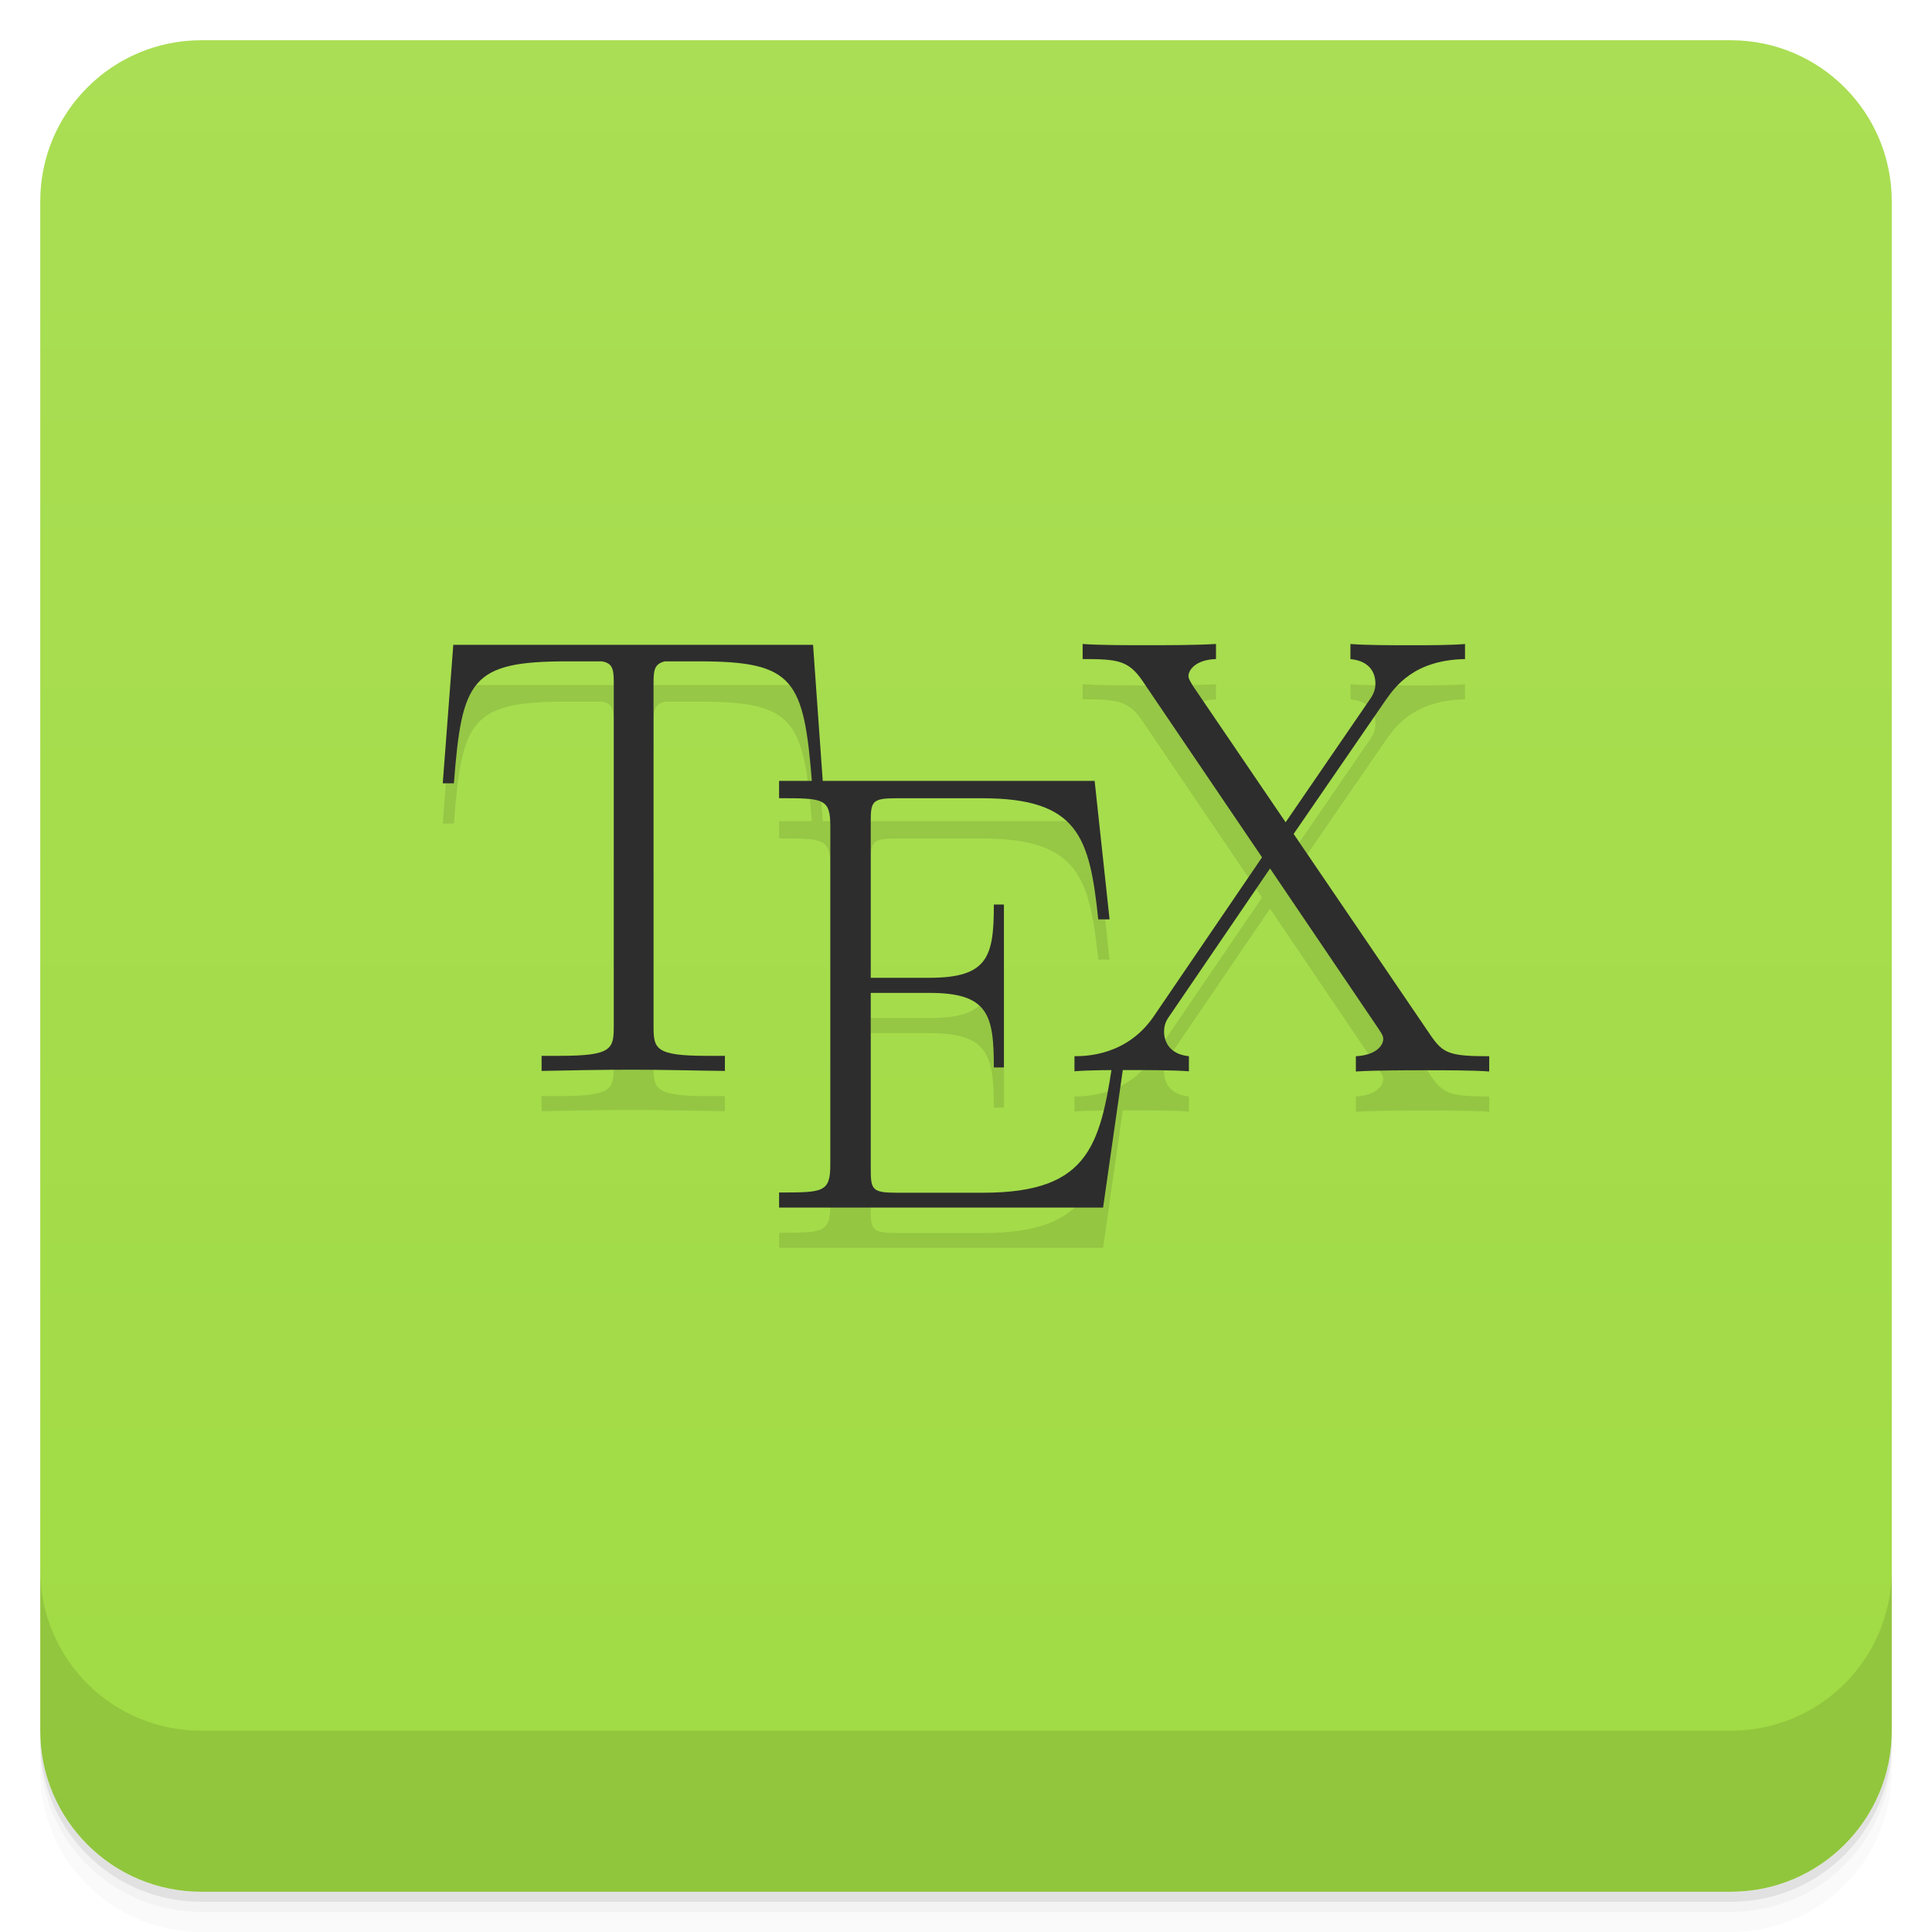
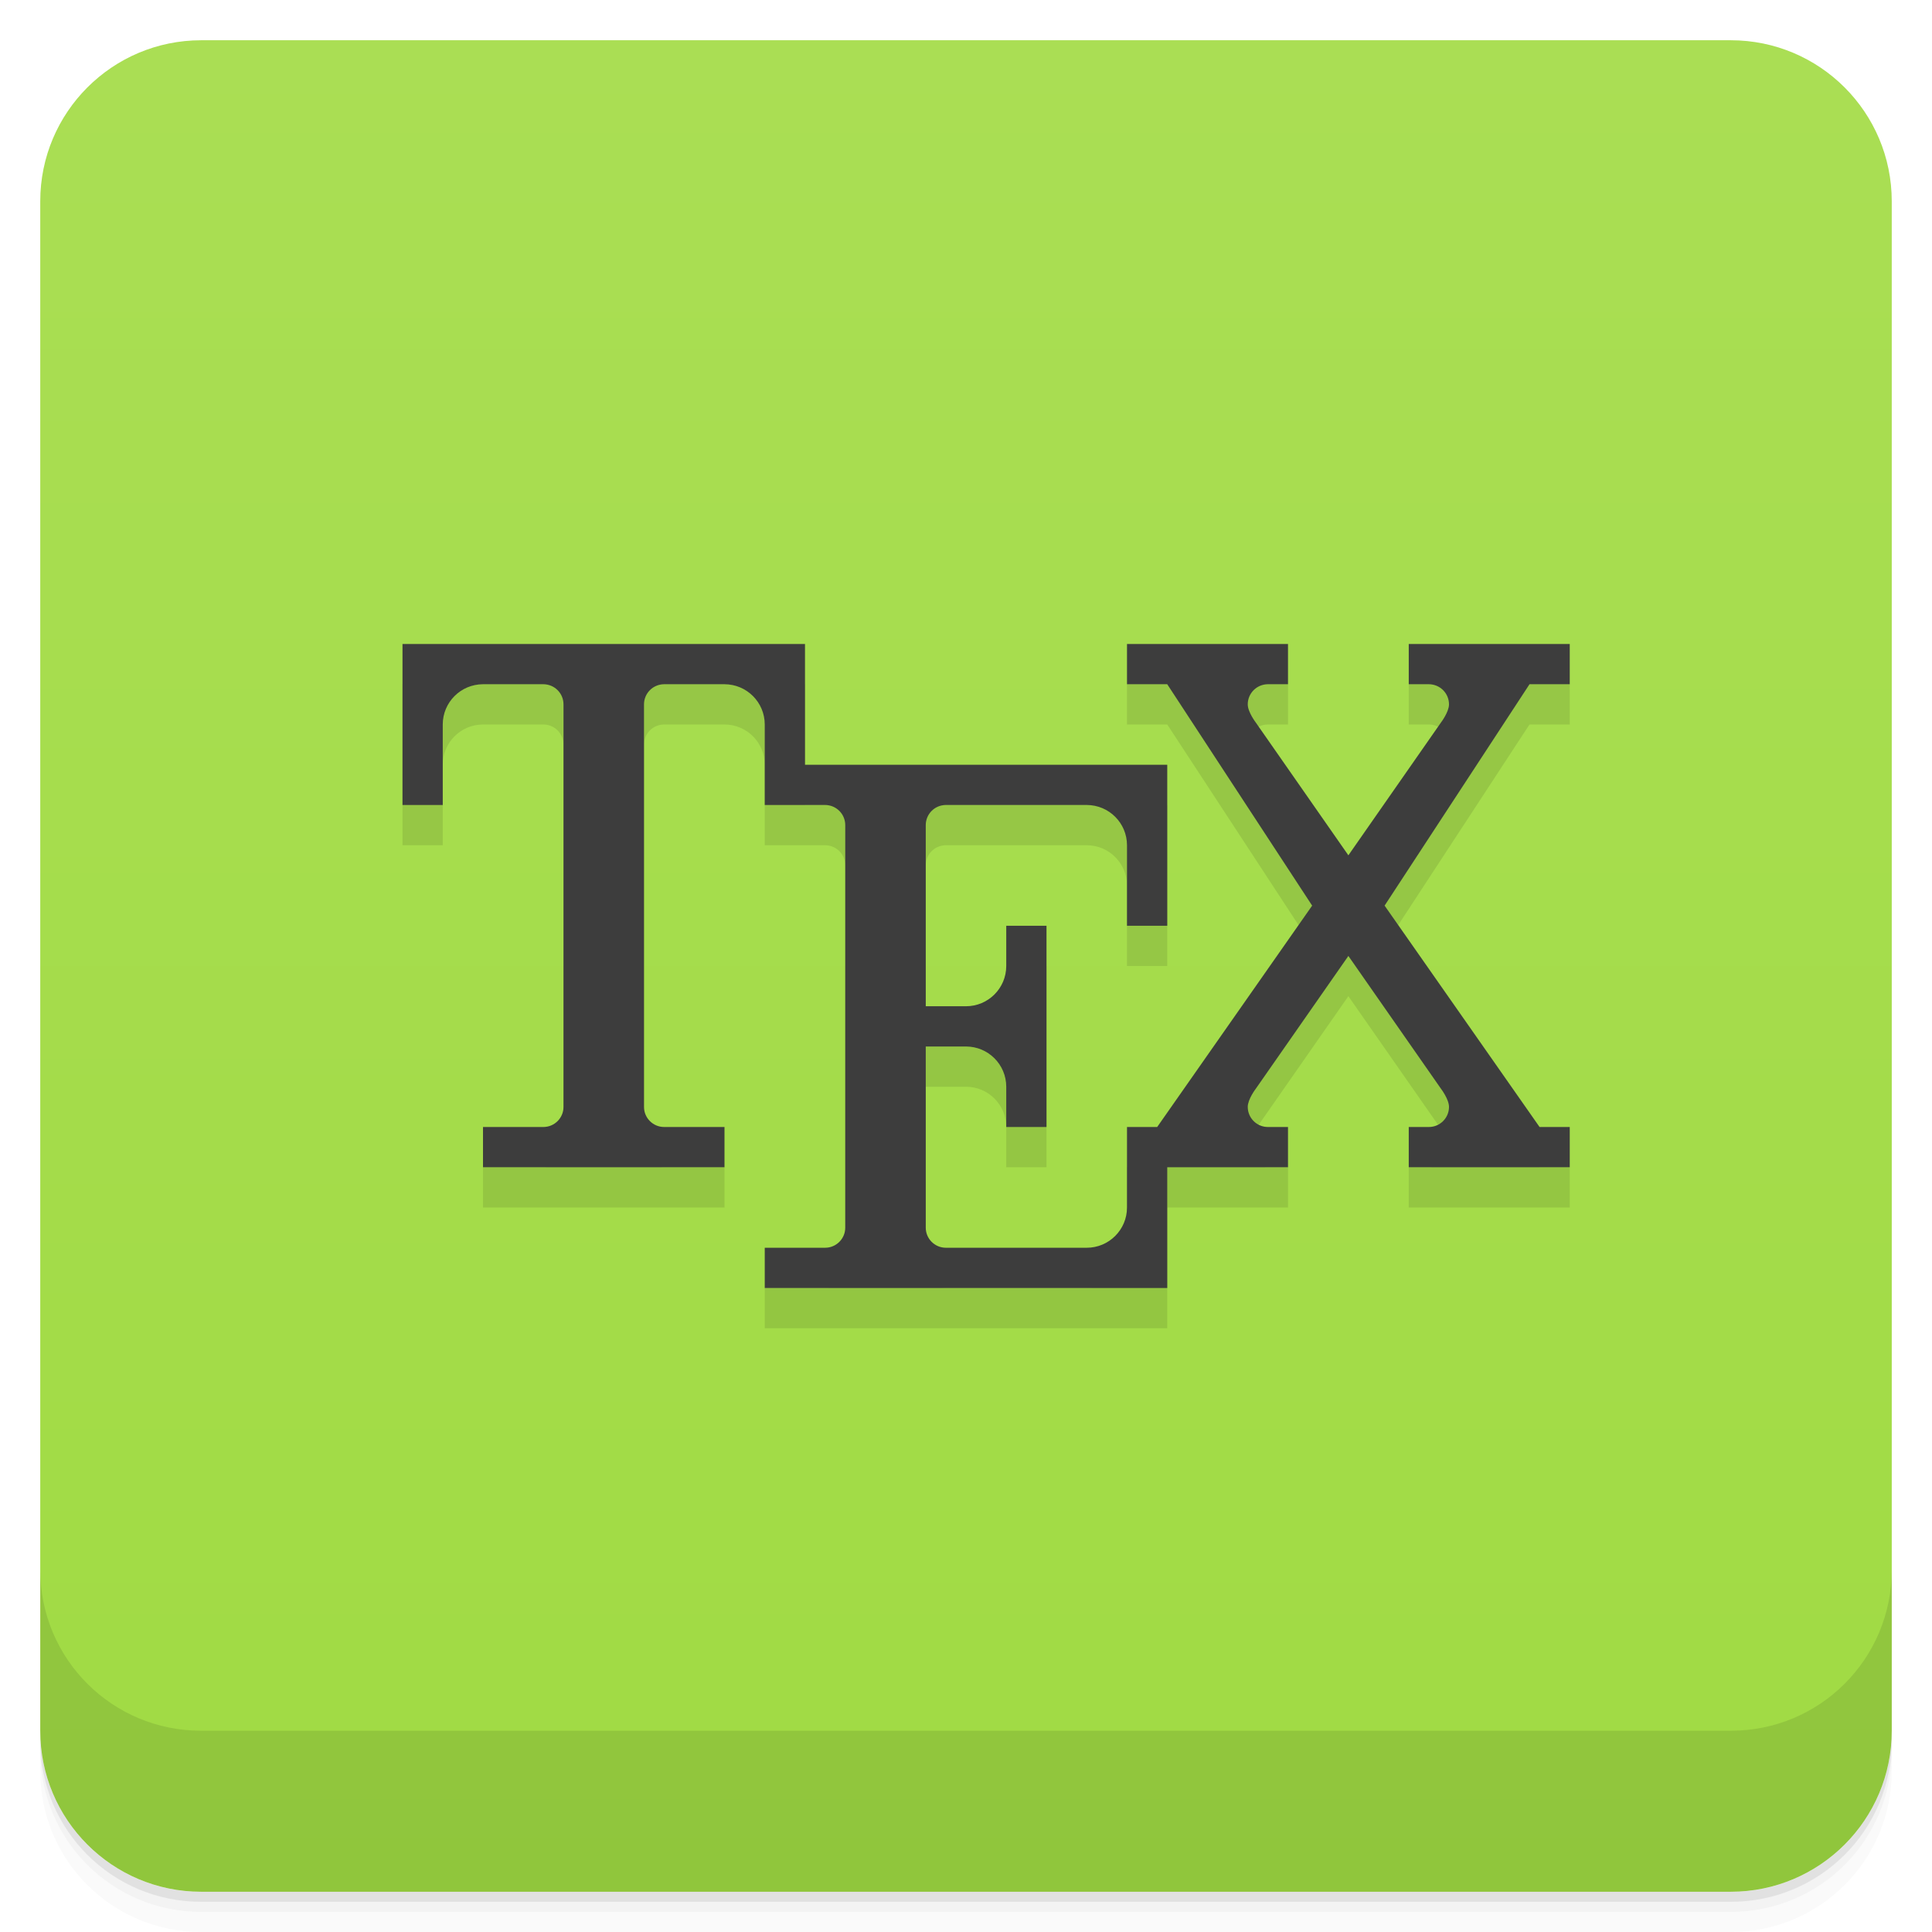
- <svg xmlns="http://www.w3.org/2000/svg" style="" viewBox="0 0 48 48">
+ <svg xmlns="http://www.w3.org/2000/svg" style="" version="1.1" viewBox="0 0 48 48">
  <defs style="">
-     <linearGradient id="linearGradient3764" gradientTransform="translate(-48 .002215)" gradientUnits="userSpaceOnUse" style="" x1="1" x2="47">
-       <stop offset="0" style="stop-color:#a0db43" />
-       <stop offset="1" style="stop-color:#aade54" />
+     <linearGradient id="bg" x1="1" x2="47" style="" gradientTransform="translate(-48 .002215)" gradientUnits="userSpaceOnUse">
+       <stop style="stop-color:#a0db43" offset="0" />
+       <stop style="stop-color:#aade54" offset="1" />
    </linearGradient>
  </defs>
-   <path d="m 1 43 v .25 c 0 2.216 1.784 4 4 4 h 38 c 2.216 0 4 -1.784 4 -4 v -.25 c 0 2.216 -1.784 4 -4 4 h -38 c -2.216 0 -4 -1.784 -4 -4 z m 0 .5 v .5 c 0 2.216 1.784 4 4 4 h 38 c 2.216 0 4 -1.784 4 -4 v -.5 c 0 2.216 -1.784 4 -4 4 h -38 c -2.216 0 -4 -1.784 -4 -4 z" style="opacity:.02" />
-   <path d="m 1 43.25 v .25 c 0 2.216 1.784 4 4 4 h 38 c 2.216 0 4 -1.784 4 -4 v -.25 c 0 2.216 -1.784 4 -4 4 h -38 c -2.216 0 -4 -1.784 -4 -4 z" style="opacity:.05" />
-   <path d="m 1 43 v .25 c 0 2.216 1.784 4 4 4 h 38 c 2.216 0 4 -1.784 4 -4 v -.25 c 0 2.216 -1.784 4 -4 4 h -38 c -2.216 0 -4 -1.784 -4 -4 z" style="opacity:.1" />
-   <rect height="46" rx="4" style="fill:url(#linearGradient3764)" transform="rotate(-90)" width="46" x="-47" y="1" />
-   <g style="opacity:.1">
-     <path d="m 20.2 17.02 h -8.938 l -.262 3.441 h .277 c .199 -2.578 .422 -3.03 2.82 -3.03 h .855 c .297 .047 .297 .238 .297 .594 v 8.473 c 0 .566 -.047 .734 -1.352 .734 h -.441 v .375 c .746 -.016 1.52 -.031 2.277 -.031 .758 0 1.535 .023 2.277 .031 v -.375 h -.441 c -1.285 0 -1.332 -.172 -1.332 -.734 v -8.473 c 0 -.344 0 -.527 .281 -.594 h .848 c 2.367 0 2.605 .449 2.809 3.03 h .27" style="" />
-     <path d="m 27.969 27.07 h -.277 c -.34 2.309 -.543 3.563 -3.266 3.563 h -2.148 c -.617 0 -.645 -.078 -.645 -.613 v -4.352 h 1.457 c 1.461 0 1.602 .539 1.602 1.852 h .25 v -4.047 h -.25 c 0 1.289 -.141 1.82 -1.602 1.82 h -1.457 v -3.859 c 0 -.523 .027 -.602 .645 -.602 h 2.117 c 2.395 0 2.676 .957 2.891 3.01 h .281 l -.371 -3.441 h -7.84 v .43 c 1.098 0 1.273 0 1.273 .699 v 8.398 c 0 .699 -.176 .699 -1.273 .699 v .375 h 8.05" style="" />
-     <path d="m 32.14 21.719 2.289 -3.328 c .23 -.324 .699 -.996 1.969 -1.016 v -.375 c -.355 .031 -.945 .031 -1.316 .031 -.508 0 -1.145 0 -1.531 -.031 v .375 c .496 .047 .621 .359 .621 .609 0 .188 -.078 .313 -.188 .465 l -2.043 2.98 -2.289 -3.367 c -.109 -.172 -.125 -.219 -.125 -.266 0 -.141 .168 -.406 .684 -.422 v -.375 c -.496 .031 -1.25 .031 -1.766 .031 -.398 0 -1.172 0 -1.547 -.031 v .375 c .852 0 1.129 .031 1.469 .516 l 2.988 4.41 -2.695 3.957 c -.664 .965 -1.668 .984 -1.965 .984 v .375 c .355 -.031 .941 -.031 1.316 -.031 .414 0 1.145 0 1.527 .031 v -.375 c -.477 -.047 -.617 -.359 -.617 -.609 0 -.203 .078 -.313 .156 -.422 l 2.477 -3.633 2.691 3.977 c .121 .172 .121 .219 .121 .266 0 .125 -.137 .391 -.68 .422 v .379 c .496 -.031 1.25 -.031 1.762 -.031 .402 0 1.176 0 1.551 .031 v -.379 c -.992 0 -1.148 -.074 -1.453 -.516" style="" />
-   </g>
-   <g style="fill:#2d2d2d">
-     <path d="m 20.2 16.02 h -8.938 l -.262 3.441 h .277 c .199 -2.578 .422 -3.03 2.82 -3.03 h .855 c .297 .047 .297 .238 .297 .594 v 8.473 c 0 .566 -.047 .734 -1.352 .734 h -.441 v .375 c .746 -.016 1.52 -.031 2.277 -.031 .758 0 1.535 .023 2.277 .031 v -.375 h -.441 c -1.285 0 -1.332 -.172 -1.332 -.734 v -8.473 c 0 -.344 0 -.527 .281 -.594 h .848 c 2.367 0 2.605 .449 2.809 3.03 h .27" style="" />
-     <path d="m 27.969 26.07 h -.277 c -.34 2.309 -.543 3.563 -3.266 3.563 h -2.148 c -.617 0 -.645 -.078 -.645 -.613 v -4.352 h 1.457 c 1.461 0 1.602 .539 1.602 1.852 h .25 v -4.047 h -.25 c 0 1.289 -.141 1.82 -1.602 1.82 h -1.457 v -3.859 c 0 -.523 .027 -.602 .645 -.602 h 2.117 c 2.395 0 2.676 .957 2.891 3.01 h .281 l -.371 -3.441 h -7.84 v .43 c 1.098 0 1.273 0 1.273 .699 v 8.398 c 0 .699 -.176 .699 -1.273 .699 v .375 h 8.05" style="" />
-     <path d="m 32.14 20.719 2.289 -3.328 c .23 -.324 .699 -.996 1.969 -1.016 v -.375 c -.355 .031 -.945 .031 -1.316 .031 -.508 0 -1.145 0 -1.531 -.031 v .375 c .496 .047 .621 .359 .621 .609 0 .188 -.078 .313 -.188 .465 l -2.043 2.98 -2.289 -3.367 c -.109 -.172 -.125 -.219 -.125 -.266 0 -.141 .168 -.406 .684 -.422 v -.375 c -.496 .031 -1.25 .031 -1.766 .031 -.398 0 -1.172 0 -1.547 -.031 v .375 c .852 0 1.129 .031 1.469 .516 l 2.988 4.41 -2.695 3.957 c -.664 .965 -1.668 .984 -1.965 .984 v .375 c .355 -.031 .941 -.031 1.316 -.031 .414 0 1.145 0 1.527 .031 v -.375 c -.477 -.047 -.617 -.359 -.617 -.609 0 -.203 .078 -.313 .156 -.422 l 2.477 -3.633 2.691 3.977 c .121 .172 .121 .219 .121 .266 0 .125 -.137 .391 -.68 .422 v .379 c .496 -.031 1.25 -.031 1.762 -.031 .402 0 1.176 0 1.551 .031 v -.379 c -.992 0 -1.148 -.074 -1.453 -.516" style="" />
-   </g>
-   <path d="m 1 39 v 4 c 0 2.216 1.784 4 4 4 h 38 c 2.216 0 4 -1.784 4 -4 v -4 c 0 2.216 -1.784 4 -4 4 h -38 c -2.216 0 -4 -1.784 -4 -4 z" style="opacity:.1" />
+   <path d="m1 43v0.25c0 2.216 1.784 4 4 4h38c2.216 0 4-1.784 4-4v-0.25c0 2.216-1.784 4-4 4h-38c-2.216 0-4-1.784-4-4zm0 0.5v0.5c0 2.216 1.784 4 4 4h38c2.216 0 4-1.784 4-4v-0.5c0 2.216-1.784 4-4 4h-38c-2.216 0-4-1.784-4-4z" style="opacity:.02" />
+   <path d="m1 43.25v0.25c0 2.216 1.784 4 4 4h38c2.216 0 4-1.784 4-4v-0.25c0 2.216-1.784 4-4 4h-38c-2.216 0-4-1.784-4-4z" style="opacity:.05" />
+   <path d="m1 43v0.25c0 2.216 1.784 4 4 4h38c2.216 0 4-1.784 4-4v-0.25c0 2.216-1.784 4-4 4h-38c-2.216 0-4-1.784-4-4z" style="opacity:.1" />
+   <rect transform="rotate(-90)" x="-47" y="1" width="46" height="46" rx="4" style="fill:url(#bg)" />
+   <path d="m1 39v4c0 2.216 1.784 4 4 4h38c2.216 0 4-1.784 4-4v-4c0 2.216-1.784 4-4 4h-38c-2.216 0-4-1.784-4-4z" style="opacity:.1" />
+   <path d="m10 17v4h1v-2c0-0.552 0.448-1 1-1h1.5c0.276 0 0.5 0.224 0.5 0.5v10c0 0.276-0.224 0.5-0.5 0.5h-1.5v1h6v-1h-1.5c-0.276 0-0.5-0.224-0.5-0.5v-10c0-0.276 0.224-0.5 0.5-0.5h1.5c0.552 0 1 0.448 1 1v2h1.5c0.276 0 0.5 0.224 0.5 0.5v10c0 0.276-0.224 0.5-0.5 0.5h-1.5v1h10v-3h3v-1h-0.5c-0.276 0-0.5-0.224-0.5-0.5 2.15e-4 -0.19 0.199-0.45 0.199-0.45l2.301-3.3 2.301 3.3s0.199 0.26 0.199 0.45c3.13e-4 0.276-0.224 0.5-0.5 0.5h-0.5v1h4v-1h-0.75l-3.85-5.5 3.6-5.5h1v-1h-4v1h0.5c0.276 0 0.5 0.224 0.5 0.5-2.15e-4 0.19-0.199 0.45-0.199 0.45l-2.301 3.3-2.301-3.3s-0.199-0.26-0.199-0.45c-3.13e-4 -0.276 0.224-0.5 0.5-0.5h0.5v-1h-4v1h1l3.6 5.5-3.85 5.5h-0.75v2c0 0.552-0.448 1-1 1h-3.5c-0.276 0-0.5-0.224-0.5-0.5v-4.5h1c0.552 0 1 0.448 1 1v1h1v-5h-1v1c0 0.552-0.448 1-1 1h-1v-4.5c0-0.276 0.224-0.5 0.5-0.5h3.5c0.552 0 1 0.448 1 1v2h1v-4h-9v-3z" style="opacity:.1" />
+   <path d="m10 16v4h1v-2c0-0.552 0.448-1 1-1h1.5c0.276 0 0.5 0.224 0.5 0.5v10c0 0.276-0.224 0.5-0.5 0.5h-1.5v1h6v-1h-1.5c-0.276 0-0.5-0.224-0.5-0.5v-10c0-0.276 0.224-0.5 0.5-0.5h1.5c0.552 0 1 0.448 1 1v2h1.5c0.276 0 0.5 0.224 0.5 0.5v10c0 0.276-0.224 0.5-0.5 0.5h-1.5v1h10v-3h3v-1h-0.5c-0.276 0-0.5-0.224-0.5-0.5 2.15e-4 -0.19 0.199-0.45 0.199-0.45l2.301-3.3 2.301 3.3s0.199 0.26 0.199 0.45c3.13e-4 0.276-0.224 0.5-0.5 0.5h-0.5v1h4v-1h-0.75l-3.85-5.5 3.6-5.5h1v-1h-4v1h0.5c0.276 0 0.5 0.224 0.5 0.5-2.15e-4 0.19-0.199 0.45-0.199 0.45l-2.301 3.3-2.301-3.3s-0.199-0.26-0.199-0.45c-3.13e-4 -0.276 0.224-0.5 0.5-0.5h0.5v-1h-4v1h1l3.6 5.5-3.85 5.5h-0.75v2c0 0.552-0.448 1-1 1h-3.5c-0.276 0-0.5-0.224-0.5-0.5v-4.5h1c0.552 0 1 0.448 1 1v1h1v-5h-1v1c0 0.552-0.448 1-1 1h-1v-4.5c0-0.276 0.224-0.5 0.5-0.5h3.5c0.552 0 1 0.448 1 1v2h1v-4h-9v-3z" style="fill:#3d3d3d" />
</svg>
